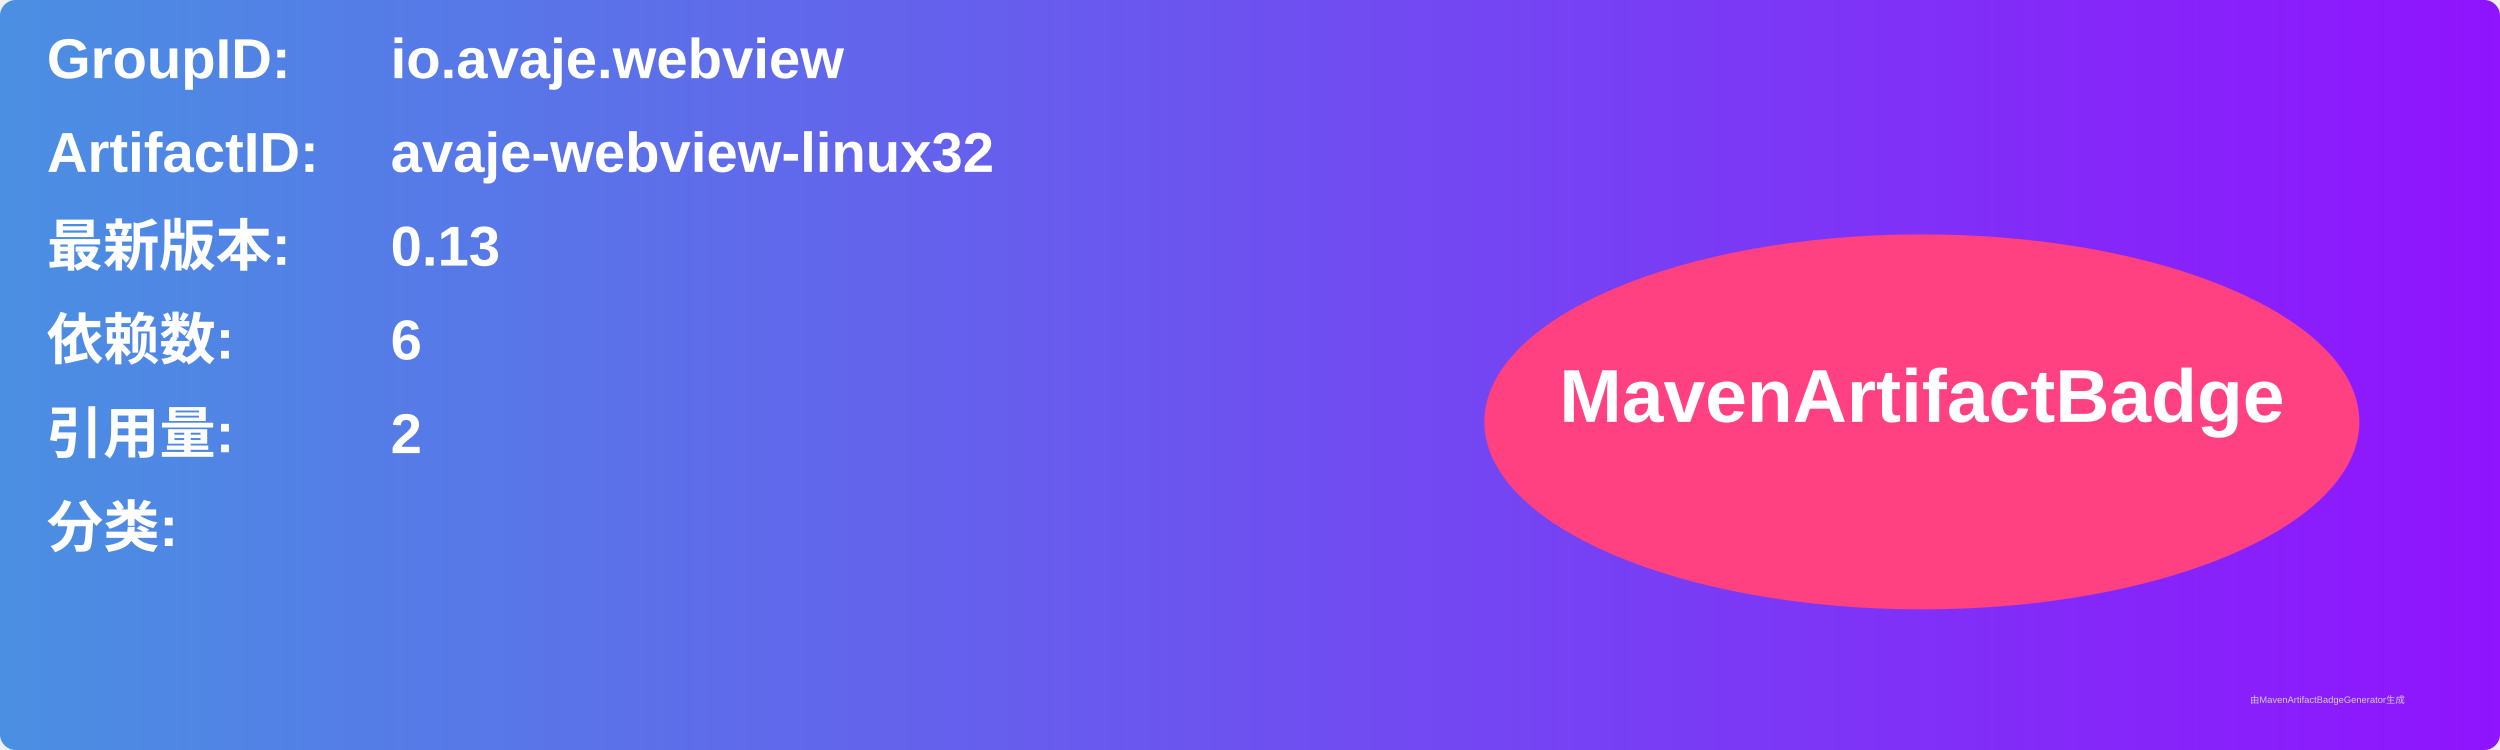
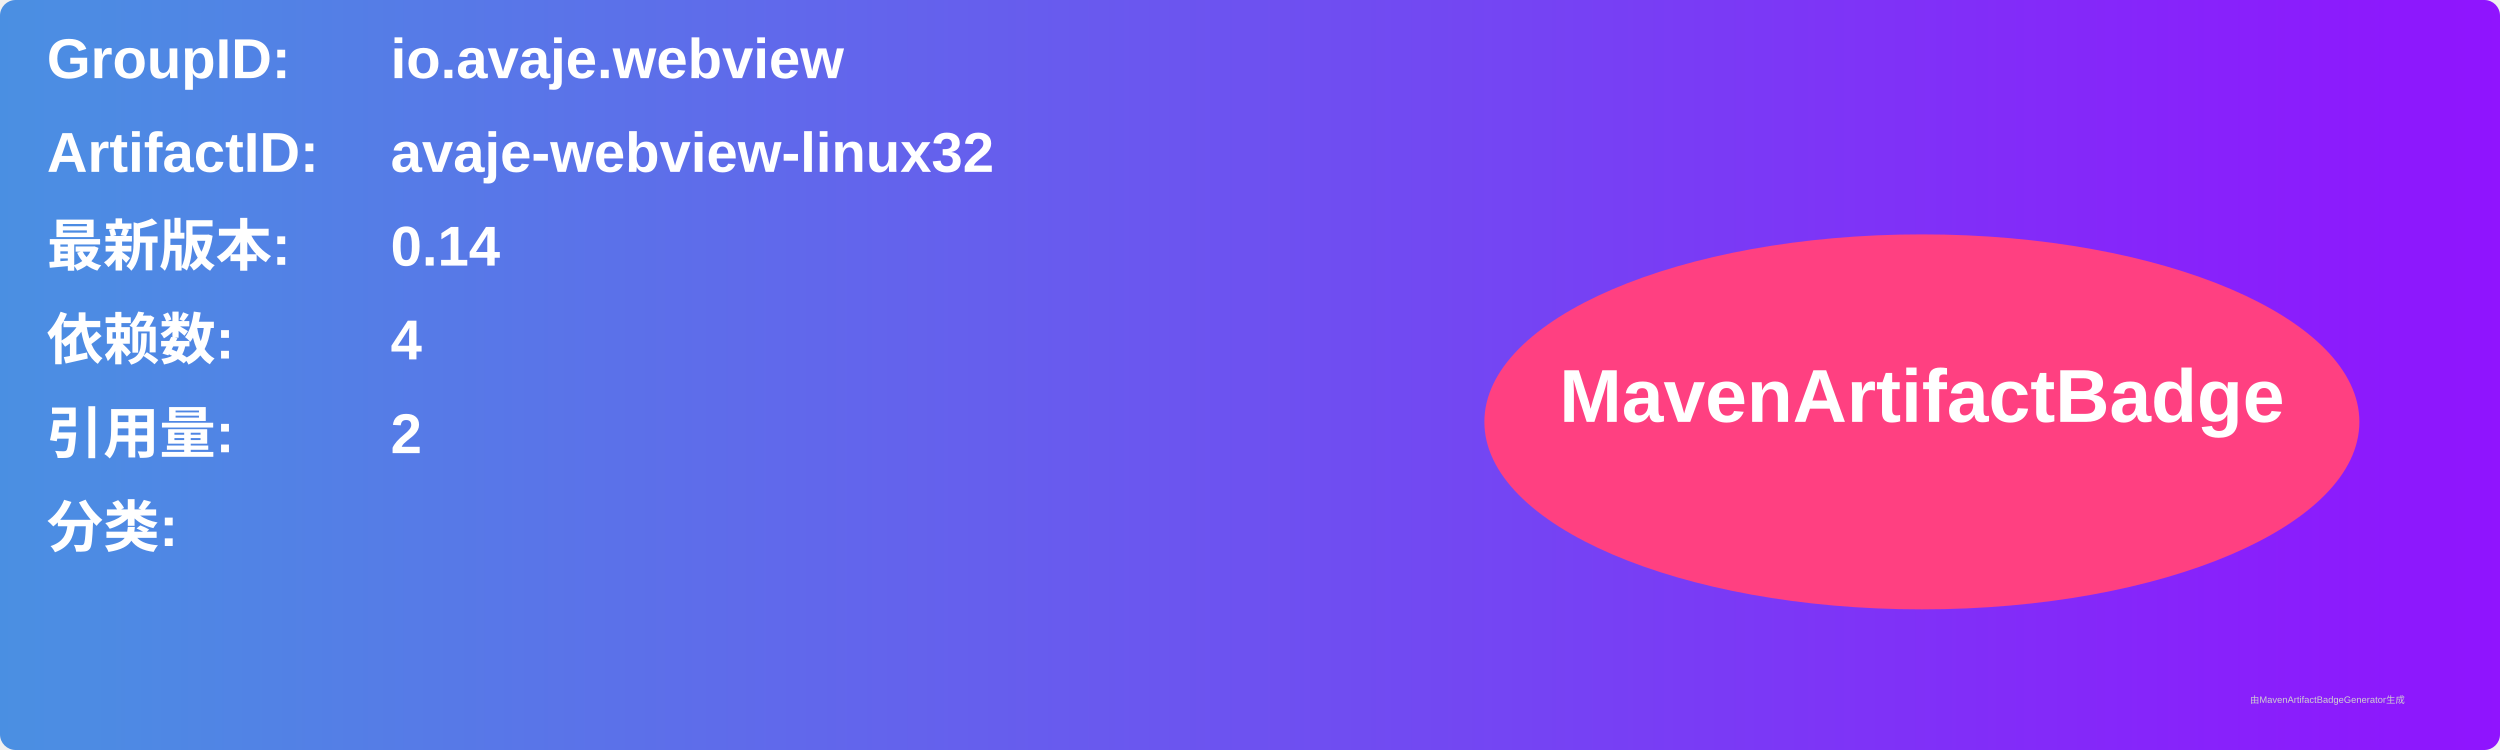
<svg xmlns="http://www.w3.org/2000/svg" width="800" height="240" viewBox="0 0 800 240">
  <linearGradient id="grad" x1="0%" y1="0%" x2="100%" y2="0%">
    <stop offset="0%" stop-color="#4a90e2" />
    <stop offset="100%" stop-color="#9013fe" />
  </linearGradient>
  <rect width="100%" height="100%" rx="5" ry="5" fill="url(#grad)" />
  <g transform="translate(15, 15)">
    <text x="0" y="10" font-family="Arial" font-size="18" fill="white" font-weight="bold" width="260">GroupID:</text>
    <text x="110" y="10" font-family="Arial" font-size="18" fill="white" font-weight="bold" width="460">io.avaje.webview</text>
    <text x="0" y="40" font-family="Arial" font-size="18" fill="white" font-weight="bold" width="260">ArtifactID:</text>
    <text x="110" y="40" font-family="Arial" font-size="18" fill="white" font-weight="bold" width="460">avaje-webview-linux32</text>
    <text x="0" y="70" font-family="Arial" font-size="18" fill="white" font-weight="bold">最新版本:</text>
    <text x="110" y="70" font-family="Arial" font-size="18" fill="white" font-weight="bold">
-       <tspan font-weight="bold">0.13</tspan>
+       <tspan font-weight="bold">0.14</tspan>
    </text>
    <text x="0" y="100" font-family="Arial" font-size="18" fill="white" font-weight="bold">依赖数: </text>
    <text x="110" y="100" font-family="Arial" font-size="18" fill="white">
-       <tspan font-weight="bold">6</tspan>
+       <tspan font-weight="bold">4</tspan>
    </text>
    <text x="0" y="130" font-family="Arial" font-size="18" fill="white" font-weight="bold">引用量: </text>
    <text x="110" y="130" font-family="Arial" font-size="18" fill="white">
      <tspan font-weight="bold">2</tspan>
    </text>
    <text x="0" y="160" font-family="Arial" font-size="18" fill="white" font-weight="bold">分类:</text>
    <text x="10" y="190" font-family="Arial" font-size="10" fill="white">
      <tspan font-weight="bold" />
    </text>
    <ellipse cx="600" cy="120" rx="140" ry="60" fill="#ff4081" />
    <text x="600" y="120" text-anchor="middle" font-family="Arial" font-size="24" fill="white" font-weight="bold">MavenArtifactBadge</text>
  </g>
  <text x="720" y="225" font-family="Arial" font-size="3" fill="#d0d0d0">由MavenArtifactBadgeGenerator生成</text>
</svg>
